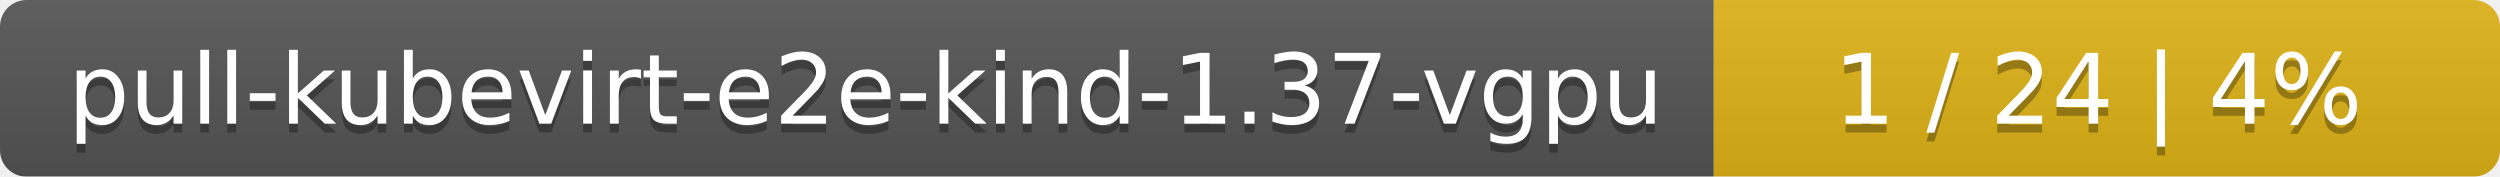
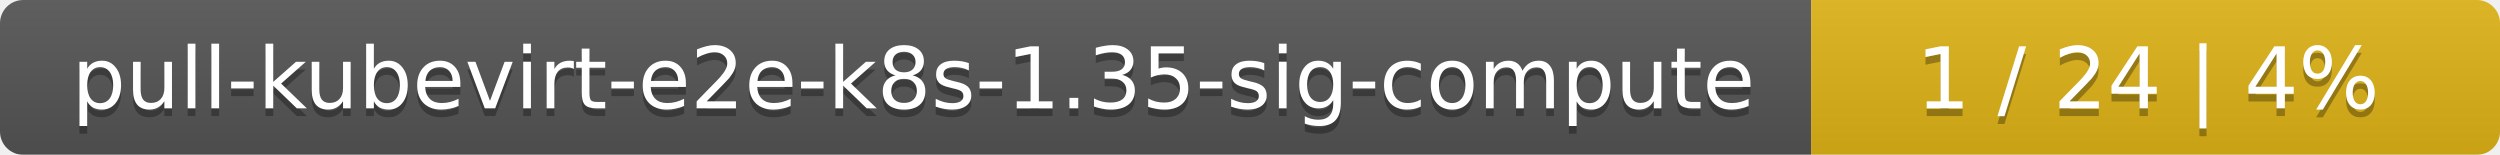
- <svg xmlns="http://www.w3.org/2000/svg" width="283" height="20">
+ <svg xmlns="http://www.w3.org/2000/svg" width="323" height="20">
  <linearGradient id="smooth" x2="0" y2="100%">
    <stop offset="0" stop-color="#bbb" stop-opacity=".1" />
    <stop offset="1" stop-opacity=".1" />
  </linearGradient>
  <mask id="round">
-     <rect width="283" height="20" rx="3" fill="#fff" />
+     <rect width="323" height="20" rx="3" fill="#fff" />
  </mask>
  <g mask="url(#round)">
-     <rect width="194" height="20" fill="#555" />
-     <rect x="194" width="89" height="20" fill="#dfb317" />
-     <rect width="283" height="20" fill="url(#smooth)" />
+     <rect width="234" height="20" fill="#555" />
+     <rect x="234" width="89" height="20" fill="#dfb317" />
+     <rect width="323" height="20" fill="url(#smooth)" />
  </g>
  <g fill="#fff" text-anchor="middle" font-family="DejaVu Sans,Verdana,Geneva,sans-serif" font-size="11">
-     <text x="98" y="15" fill="#010101" fill-opacity=".3">pull-kubevirt-e2e-kind-1.37-vgpu</text>
-     <text x="98" y="14">pull-kubevirt-e2e-kind-1.37-vgpu</text>
-     <text x="237.5" y="15" fill="#010101" fill-opacity=".3">1 / 24    |    4%</text>
-     <text x="237.5" y="14">1 / 24    |    4%</text>
+     <text x="118" y="15" fill="#010101" fill-opacity=".3">pull-kubevirt-e2e-k8s-1.35-sig-compute</text>
+     <text x="118" y="14">pull-kubevirt-e2e-k8s-1.35-sig-compute</text>
+     <text x="277.5" y="15" fill="#010101" fill-opacity=".3">1 / 24    |    4%</text>
+     <text x="277.5" y="14">1 / 24    |    4%</text>
  </g>
</svg>
